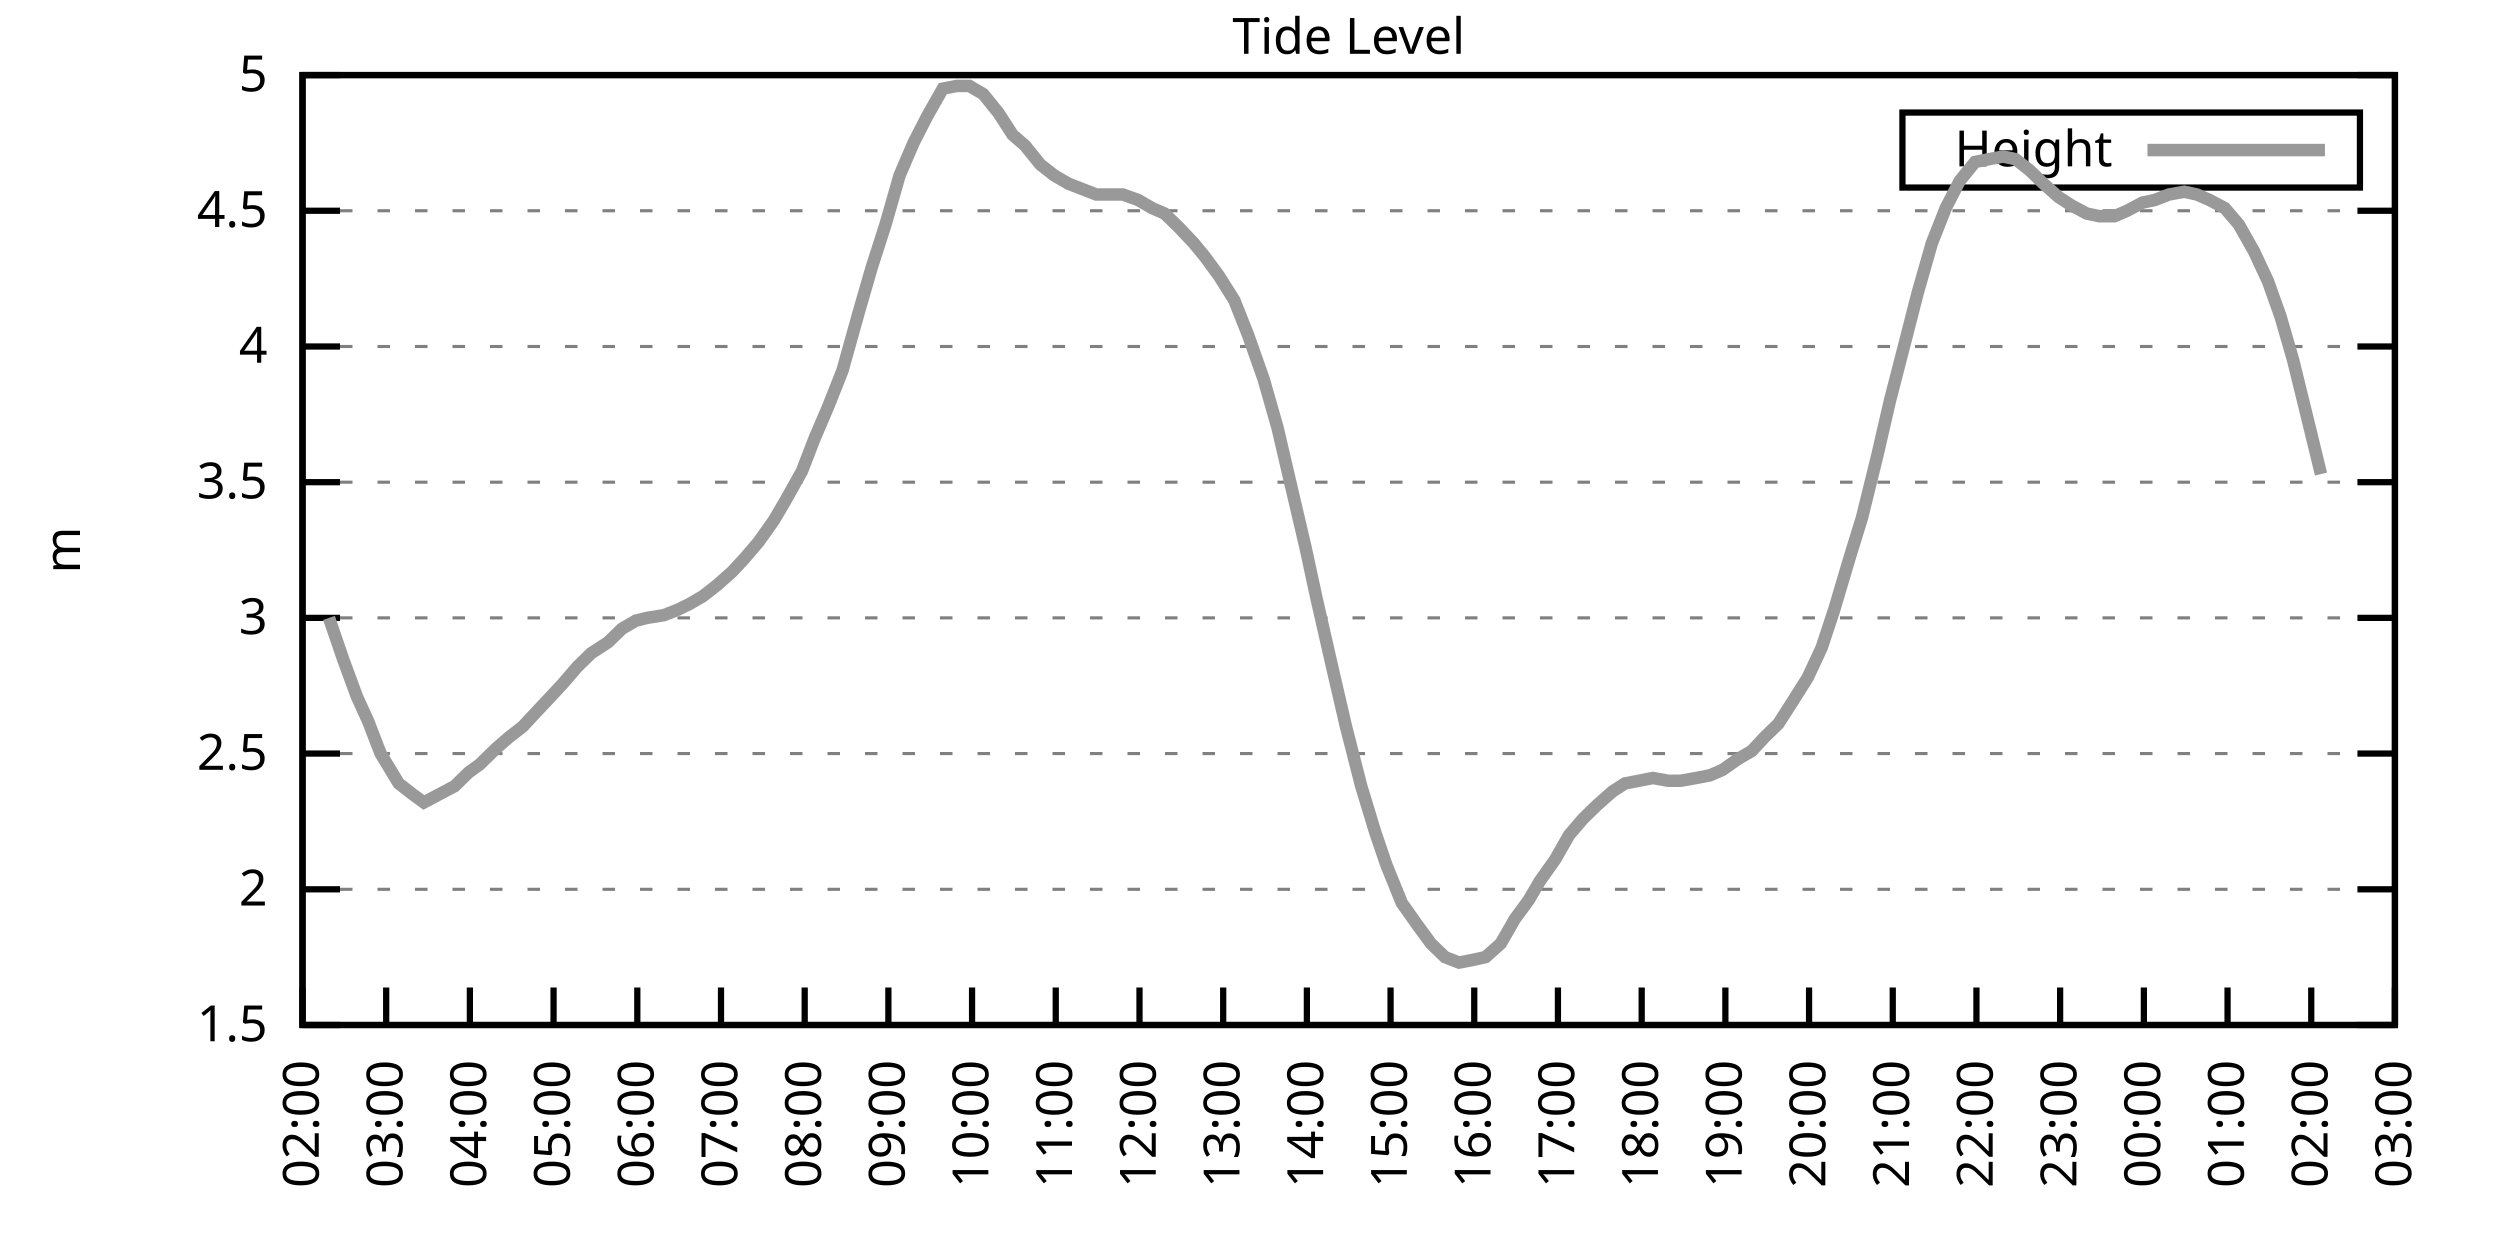
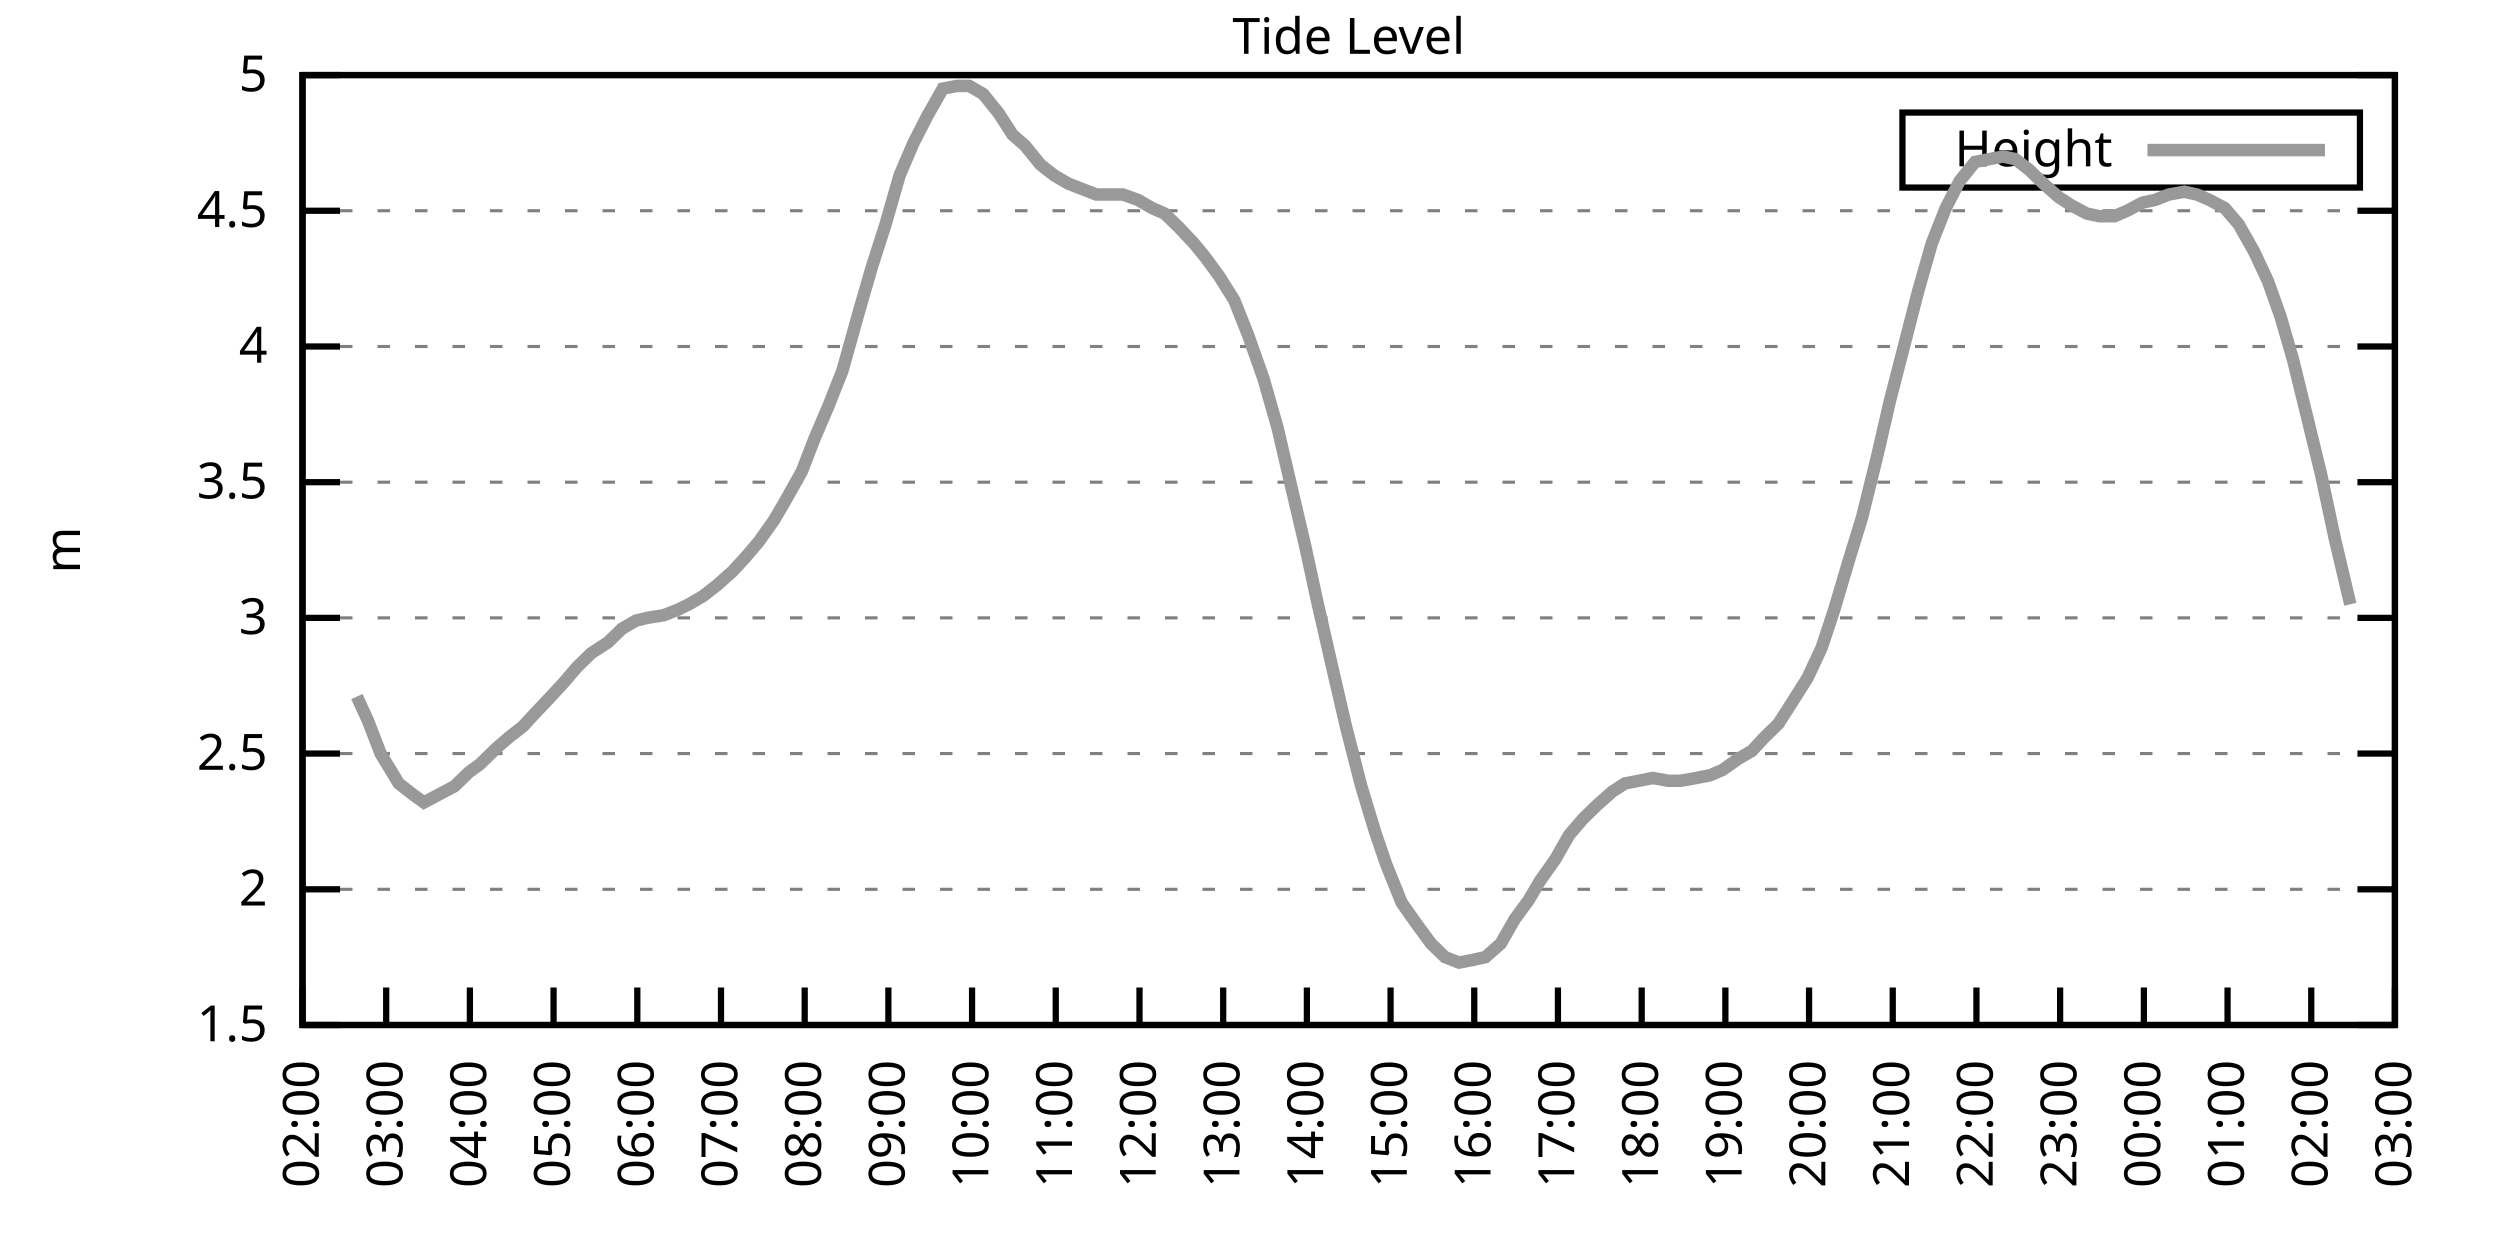
<svg xmlns="http://www.w3.org/2000/svg" xmlns:xlink="http://www.w3.org/1999/xlink" width="400" height="200" viewBox="0 0 400 200">
  <g id="gnuplot_canvas">
    <rect x="0" y="0" width="400" height="200" fill="none" />
    <defs>
      <circle id="gpDot" r="0.5" stroke-width="0.5" stroke="currentColor" />
      <path id="gpPt0" stroke-width="0.333" stroke="currentColor" d="M-1,0 h2 M0,-1 v2" />
      <path id="gpPt1" stroke-width="0.333" stroke="currentColor" d="M-1,-1 L1,1 M1,-1 L-1,1" />
      <path id="gpPt2" stroke-width="0.333" stroke="currentColor" d="M-1,0 L1,0 M0,-1 L0,1 M-1,-1 L1,1 M-1,1 L1,-1" />
      <rect id="gpPt3" stroke-width="0.333" stroke="currentColor" x="-1" y="-1" width="2" height="2" />
      <rect id="gpPt4" stroke-width="0.333" stroke="currentColor" fill="currentColor" x="-1" y="-1" width="2" height="2" />
      <circle id="gpPt5" stroke-width="0.333" stroke="currentColor" cx="0" cy="0" r="1" />
      <use xlink:href="#gpPt5" id="gpPt6" fill="currentColor" stroke="none" />
      <path id="gpPt7" stroke-width="0.333" stroke="currentColor" d="M0,-1.33 L-1.33,0.67 L1.33,0.67 z" />
      <use xlink:href="#gpPt7" id="gpPt8" fill="currentColor" stroke="none" />
      <use xlink:href="#gpPt7" id="gpPt9" stroke="currentColor" transform="rotate(180)" />
      <use xlink:href="#gpPt9" id="gpPt10" fill="currentColor" stroke="none" />
      <use xlink:href="#gpPt3" id="gpPt11" stroke="currentColor" transform="rotate(45)" />
      <use xlink:href="#gpPt11" id="gpPt12" fill="currentColor" stroke="none" />
      <path id="gpPt13" stroke-width="0.333" stroke="currentColor" d="M0,1.330 L1.265,0.411 L0.782,-1.067 L-0.782,-1.076 L-1.265,0.411 z" />
      <use xlink:href="#gpPt13" id="gpPt14" fill="currentColor" stroke="none" />
      <filter id="textbox" filterUnits="objectBoundingBox" x="0" y="0" height="1" width="1">
        <feFlood flood-color="white" flood-opacity="1" result="bgnd" />
        <feComposite in="SourceGraphic" in2="bgnd" operator="atop" />
      </filter>
      <filter id="greybox" filterUnits="objectBoundingBox" x="0" y="0" height="1" width="1">
        <feFlood flood-color="lightgrey" flood-opacity="1" result="grey" />
        <feComposite in="SourceGraphic" in2="grey" operator="atop" />
      </filter>
    </defs>
    <g fill="none" color="white" stroke="currentColor" stroke-width="1.00" stroke-linecap="butt" stroke-linejoin="miter">
</g>
    <g fill="none" color="black" stroke="currentColor" stroke-width="1.00" stroke-linecap="butt" stroke-linejoin="miter">
      <g stroke="none" shape-rendering="crispEdges">
        <polygon fill="rgb(255, 255, 255)" points="48.40,164.00 383.18,164.00 383.18,12.02 48.40,12.02 " />
      </g>
    </g>
    <g fill="none" color="black" stroke="currentColor" stroke-width="1.00" stroke-linecap="butt" stroke-linejoin="miter">
</g>
    <g fill="none" color="black" stroke="black" stroke-width="0.50" stroke-linecap="butt" stroke-linejoin="miter">
</g>
    <g fill="none" color="gray" stroke="currentColor" stroke-width="0.50" stroke-linecap="butt" stroke-linejoin="miter">
      <path stroke="gray" stroke-dasharray="2,4" class="gridline" d="M48.40,164.00 L383.19,164.00  " />
    </g>
    <g fill="none" color="gray" stroke="gray" stroke-width="1.00" stroke-linecap="butt" stroke-linejoin="miter">
</g>
    <g fill="none" color="black" stroke="currentColor" stroke-width="1.00" stroke-linecap="butt" stroke-linejoin="miter">
      <path stroke="black" d="M48.40,164.00 L54.40,164.00 M383.19,164.00 L377.19,164.00  " />
      <g transform="translate(42.80,166.60)" stroke="none" fill="black" font-family="Sans" font-size="8.00" text-anchor="end">
        <text>
          <tspan font-family="Sans"> 1.5</tspan>
        </text>
      </g>
    </g>
    <g fill="none" color="black" stroke="currentColor" stroke-width="1.00" stroke-linecap="butt" stroke-linejoin="miter">
</g>
    <g fill="none" color="black" stroke="black" stroke-width="0.50" stroke-linecap="butt" stroke-linejoin="miter">
</g>
    <g fill="none" color="gray" stroke="currentColor" stroke-width="0.50" stroke-linecap="butt" stroke-linejoin="miter">
      <path stroke="gray" stroke-dasharray="2,4" class="gridline" d="M48.40,142.29 L383.19,142.29  " />
    </g>
    <g fill="none" color="gray" stroke="gray" stroke-width="1.00" stroke-linecap="butt" stroke-linejoin="miter">
</g>
    <g fill="none" color="black" stroke="currentColor" stroke-width="1.00" stroke-linecap="butt" stroke-linejoin="miter">
      <path stroke="black" d="M48.40,142.29 L54.40,142.29 M383.19,142.29 L377.19,142.29  " />
      <g transform="translate(42.80,144.89)" stroke="none" fill="black" font-family="Sans" font-size="8.00" text-anchor="end">
        <text>
          <tspan font-family="Sans"> 2</tspan>
        </text>
      </g>
    </g>
    <g fill="none" color="black" stroke="currentColor" stroke-width="1.00" stroke-linecap="butt" stroke-linejoin="miter">
</g>
    <g fill="none" color="black" stroke="black" stroke-width="0.50" stroke-linecap="butt" stroke-linejoin="miter">
</g>
    <g fill="none" color="gray" stroke="currentColor" stroke-width="0.50" stroke-linecap="butt" stroke-linejoin="miter">
      <path stroke="gray" stroke-dasharray="2,4" class="gridline" d="M48.40,120.57 L383.19,120.57  " />
    </g>
    <g fill="none" color="gray" stroke="gray" stroke-width="1.00" stroke-linecap="butt" stroke-linejoin="miter">
</g>
    <g fill="none" color="black" stroke="currentColor" stroke-width="1.00" stroke-linecap="butt" stroke-linejoin="miter">
      <path stroke="black" d="M48.40,120.57 L54.40,120.57 M383.19,120.57 L377.19,120.57  " />
      <g transform="translate(42.80,123.17)" stroke="none" fill="black" font-family="Sans" font-size="8.00" text-anchor="end">
        <text>
          <tspan font-family="Sans"> 2.5</tspan>
        </text>
      </g>
    </g>
    <g fill="none" color="black" stroke="currentColor" stroke-width="1.00" stroke-linecap="butt" stroke-linejoin="miter">
</g>
    <g fill="none" color="black" stroke="black" stroke-width="0.50" stroke-linecap="butt" stroke-linejoin="miter">
</g>
    <g fill="none" color="gray" stroke="currentColor" stroke-width="0.50" stroke-linecap="butt" stroke-linejoin="miter">
      <path stroke="gray" stroke-dasharray="2,4" class="gridline" d="M48.40,98.86 L383.19,98.86  " />
    </g>
    <g fill="none" color="gray" stroke="gray" stroke-width="1.00" stroke-linecap="butt" stroke-linejoin="miter">
</g>
    <g fill="none" color="black" stroke="currentColor" stroke-width="1.00" stroke-linecap="butt" stroke-linejoin="miter">
      <path stroke="black" d="M48.40,98.86 L54.40,98.86 M383.19,98.86 L377.19,98.86  " />
      <g transform="translate(42.80,101.46)" stroke="none" fill="black" font-family="Sans" font-size="8.00" text-anchor="end">
        <text>
          <tspan font-family="Sans"> 3</tspan>
        </text>
      </g>
    </g>
    <g fill="none" color="black" stroke="currentColor" stroke-width="1.00" stroke-linecap="butt" stroke-linejoin="miter">
</g>
    <g fill="none" color="black" stroke="black" stroke-width="0.50" stroke-linecap="butt" stroke-linejoin="miter">
</g>
    <g fill="none" color="gray" stroke="currentColor" stroke-width="0.50" stroke-linecap="butt" stroke-linejoin="miter">
      <path stroke="gray" stroke-dasharray="2,4" class="gridline" d="M48.40,77.15 L383.19,77.15  " />
    </g>
    <g fill="none" color="gray" stroke="gray" stroke-width="1.00" stroke-linecap="butt" stroke-linejoin="miter">
</g>
    <g fill="none" color="black" stroke="currentColor" stroke-width="1.00" stroke-linecap="butt" stroke-linejoin="miter">
      <path stroke="black" d="M48.40,77.15 L54.40,77.15 M383.19,77.15 L377.19,77.15  " />
      <g transform="translate(42.80,79.75)" stroke="none" fill="black" font-family="Sans" font-size="8.00" text-anchor="end">
        <text>
          <tspan font-family="Sans"> 3.5</tspan>
        </text>
      </g>
    </g>
    <g fill="none" color="black" stroke="currentColor" stroke-width="1.00" stroke-linecap="butt" stroke-linejoin="miter">
</g>
    <g fill="none" color="black" stroke="black" stroke-width="0.50" stroke-linecap="butt" stroke-linejoin="miter">
</g>
    <g fill="none" color="gray" stroke="currentColor" stroke-width="0.50" stroke-linecap="butt" stroke-linejoin="miter">
      <path stroke="gray" stroke-dasharray="2,4" class="gridline" d="M48.40,55.44 L383.19,55.44  " />
    </g>
    <g fill="none" color="gray" stroke="gray" stroke-width="1.00" stroke-linecap="butt" stroke-linejoin="miter">
</g>
    <g fill="none" color="black" stroke="currentColor" stroke-width="1.00" stroke-linecap="butt" stroke-linejoin="miter">
      <path stroke="black" d="M48.40,55.44 L54.40,55.44 M383.19,55.44 L377.19,55.44  " />
      <g transform="translate(42.80,58.04)" stroke="none" fill="black" font-family="Sans" font-size="8.00" text-anchor="end">
        <text>
          <tspan font-family="Sans"> 4</tspan>
        </text>
      </g>
    </g>
    <g fill="none" color="black" stroke="currentColor" stroke-width="1.00" stroke-linecap="butt" stroke-linejoin="miter">
</g>
    <g fill="none" color="black" stroke="black" stroke-width="0.50" stroke-linecap="butt" stroke-linejoin="miter">
</g>
    <g fill="none" color="gray" stroke="currentColor" stroke-width="0.50" stroke-linecap="butt" stroke-linejoin="miter">
      <path stroke="gray" stroke-dasharray="2,4" class="gridline" d="M48.40,33.72 L383.19,33.72  " />
    </g>
    <g fill="none" color="gray" stroke="gray" stroke-width="1.00" stroke-linecap="butt" stroke-linejoin="miter">
</g>
    <g fill="none" color="black" stroke="currentColor" stroke-width="1.00" stroke-linecap="butt" stroke-linejoin="miter">
      <path stroke="black" d="M48.40,33.72 L54.40,33.72 M383.19,33.72 L377.19,33.72  " />
      <g transform="translate(42.80,36.32)" stroke="none" fill="black" font-family="Sans" font-size="8.00" text-anchor="end">
        <text>
          <tspan font-family="Sans"> 4.5</tspan>
        </text>
      </g>
    </g>
    <g fill="none" color="black" stroke="currentColor" stroke-width="1.00" stroke-linecap="butt" stroke-linejoin="miter">
</g>
    <g fill="none" color="black" stroke="black" stroke-width="0.50" stroke-linecap="butt" stroke-linejoin="miter">
</g>
    <g fill="none" color="gray" stroke="currentColor" stroke-width="0.50" stroke-linecap="butt" stroke-linejoin="miter">
      <path stroke="gray" stroke-dasharray="2,4" class="gridline" d="M48.40,12.01 L383.19,12.01  " />
    </g>
    <g fill="none" color="gray" stroke="gray" stroke-width="1.00" stroke-linecap="butt" stroke-linejoin="miter">
</g>
    <g fill="none" color="black" stroke="currentColor" stroke-width="1.00" stroke-linecap="butt" stroke-linejoin="miter">
      <path stroke="black" d="M48.40,12.01 L54.40,12.01 M383.19,12.01 L377.19,12.01  " />
      <g transform="translate(42.80,14.61)" stroke="none" fill="black" font-family="Sans" font-size="8.00" text-anchor="end">
        <text>
          <tspan font-family="Sans"> 5</tspan>
        </text>
      </g>
    </g>
    <g fill="none" color="black" stroke="currentColor" stroke-width="1.00" stroke-linecap="butt" stroke-linejoin="miter">
      <path stroke="black" d="M48.40,164.00 L48.40,158.00  " />
      <g transform="translate(51.00,169.60) rotate(270.00)" stroke="none" fill="black" font-family="Sans" font-size="8.00" text-anchor="end">
        <text>
          <tspan font-family="Sans">02:00</tspan>
        </text>
      </g>
    </g>
    <g fill="none" color="black" stroke="currentColor" stroke-width="1.00" stroke-linecap="butt" stroke-linejoin="miter">
      <path stroke="black" d="M61.79,164.00 L61.79,158.00  " />
      <g transform="translate(64.39,169.60) rotate(270.00)" stroke="none" fill="black" font-family="Sans" font-size="8.00" text-anchor="end">
        <text>
          <tspan font-family="Sans">03:00</tspan>
        </text>
      </g>
    </g>
    <g fill="none" color="black" stroke="currentColor" stroke-width="1.00" stroke-linecap="butt" stroke-linejoin="miter">
      <path stroke="black" d="M75.18,164.00 L75.18,158.00  " />
      <g transform="translate(77.78,169.60) rotate(270.00)" stroke="none" fill="black" font-family="Sans" font-size="8.00" text-anchor="end">
        <text>
          <tspan font-family="Sans">04:00</tspan>
        </text>
      </g>
    </g>
    <g fill="none" color="black" stroke="currentColor" stroke-width="1.00" stroke-linecap="butt" stroke-linejoin="miter">
      <path stroke="black" d="M88.57,164.00 L88.57,158.00  " />
      <g transform="translate(91.17,169.60) rotate(270.00)" stroke="none" fill="black" font-family="Sans" font-size="8.00" text-anchor="end">
        <text>
          <tspan font-family="Sans">05:00</tspan>
        </text>
      </g>
    </g>
    <g fill="none" color="black" stroke="currentColor" stroke-width="1.00" stroke-linecap="butt" stroke-linejoin="miter">
      <path stroke="black" d="M101.97,164.00 L101.97,158.00  " />
      <g transform="translate(104.57,169.60) rotate(270.00)" stroke="none" fill="black" font-family="Sans" font-size="8.00" text-anchor="end">
        <text>
          <tspan font-family="Sans">06:00</tspan>
        </text>
      </g>
    </g>
    <g fill="none" color="black" stroke="currentColor" stroke-width="1.00" stroke-linecap="butt" stroke-linejoin="miter">
      <path stroke="black" d="M115.36,164.00 L115.36,158.00  " />
      <g transform="translate(117.96,169.60) rotate(270.00)" stroke="none" fill="black" font-family="Sans" font-size="8.00" text-anchor="end">
        <text>
          <tspan font-family="Sans">07:00</tspan>
        </text>
      </g>
    </g>
    <g fill="none" color="black" stroke="currentColor" stroke-width="1.00" stroke-linecap="butt" stroke-linejoin="miter">
      <path stroke="black" d="M128.75,164.00 L128.75,158.00  " />
      <g transform="translate(131.35,169.60) rotate(270.00)" stroke="none" fill="black" font-family="Sans" font-size="8.00" text-anchor="end">
        <text>
          <tspan font-family="Sans">08:00</tspan>
        </text>
      </g>
    </g>
    <g fill="none" color="black" stroke="currentColor" stroke-width="1.00" stroke-linecap="butt" stroke-linejoin="miter">
      <path stroke="black" d="M142.14,164.00 L142.14,158.00  " />
      <g transform="translate(144.74,169.60) rotate(270.00)" stroke="none" fill="black" font-family="Sans" font-size="8.00" text-anchor="end">
        <text>
          <tspan font-family="Sans">09:00</tspan>
        </text>
      </g>
    </g>
    <g fill="none" color="black" stroke="currentColor" stroke-width="1.00" stroke-linecap="butt" stroke-linejoin="miter">
      <path stroke="black" d="M155.53,164.00 L155.53,158.00  " />
      <g transform="translate(158.13,169.60) rotate(270.00)" stroke="none" fill="black" font-family="Sans" font-size="8.00" text-anchor="end">
        <text>
          <tspan font-family="Sans">10:00</tspan>
        </text>
      </g>
    </g>
    <g fill="none" color="black" stroke="currentColor" stroke-width="1.00" stroke-linecap="butt" stroke-linejoin="miter">
      <path stroke="black" d="M168.92,164.00 L168.92,158.00  " />
      <g transform="translate(171.52,169.60) rotate(270.00)" stroke="none" fill="black" font-family="Sans" font-size="8.00" text-anchor="end">
        <text>
          <tspan font-family="Sans">11:00</tspan>
        </text>
      </g>
    </g>
    <g fill="none" color="black" stroke="currentColor" stroke-width="1.00" stroke-linecap="butt" stroke-linejoin="miter">
      <path stroke="black" d="M182.32,164.00 L182.32,158.00  " />
      <g transform="translate(184.92,169.60) rotate(270.00)" stroke="none" fill="black" font-family="Sans" font-size="8.00" text-anchor="end">
        <text>
          <tspan font-family="Sans">12:00</tspan>
        </text>
      </g>
    </g>
    <g fill="none" color="black" stroke="currentColor" stroke-width="1.00" stroke-linecap="butt" stroke-linejoin="miter">
      <path stroke="black" d="M195.71,164.00 L195.71,158.00  " />
      <g transform="translate(198.31,169.60) rotate(270.00)" stroke="none" fill="black" font-family="Sans" font-size="8.00" text-anchor="end">
        <text>
          <tspan font-family="Sans">13:00</tspan>
        </text>
      </g>
    </g>
    <g fill="none" color="black" stroke="currentColor" stroke-width="1.00" stroke-linecap="butt" stroke-linejoin="miter">
      <path stroke="black" d="M209.10,164.00 L209.10,158.00  " />
      <g transform="translate(211.70,169.60) rotate(270.00)" stroke="none" fill="black" font-family="Sans" font-size="8.00" text-anchor="end">
        <text>
          <tspan font-family="Sans">14:00</tspan>
        </text>
      </g>
    </g>
    <g fill="none" color="black" stroke="currentColor" stroke-width="1.00" stroke-linecap="butt" stroke-linejoin="miter">
      <path stroke="black" d="M222.49,164.00 L222.49,158.00  " />
      <g transform="translate(225.09,169.60) rotate(270.00)" stroke="none" fill="black" font-family="Sans" font-size="8.00" text-anchor="end">
        <text>
          <tspan font-family="Sans">15:00</tspan>
        </text>
      </g>
    </g>
    <g fill="none" color="black" stroke="currentColor" stroke-width="1.00" stroke-linecap="butt" stroke-linejoin="miter">
      <path stroke="black" d="M235.88,164.00 L235.88,158.00  " />
      <g transform="translate(238.48,169.60) rotate(270.00)" stroke="none" fill="black" font-family="Sans" font-size="8.00" text-anchor="end">
        <text>
          <tspan font-family="Sans">16:00</tspan>
        </text>
      </g>
    </g>
    <g fill="none" color="black" stroke="currentColor" stroke-width="1.00" stroke-linecap="butt" stroke-linejoin="miter">
      <path stroke="black" d="M249.27,164.00 L249.27,158.00  " />
      <g transform="translate(251.87,169.60) rotate(270.00)" stroke="none" fill="black" font-family="Sans" font-size="8.00" text-anchor="end">
        <text>
          <tspan font-family="Sans">17:00</tspan>
        </text>
      </g>
    </g>
    <g fill="none" color="black" stroke="currentColor" stroke-width="1.00" stroke-linecap="butt" stroke-linejoin="miter">
      <path stroke="black" d="M262.67,164.00 L262.67,158.00  " />
      <g transform="translate(265.27,169.60) rotate(270.00)" stroke="none" fill="black" font-family="Sans" font-size="8.00" text-anchor="end">
        <text>
          <tspan font-family="Sans">18:00</tspan>
        </text>
      </g>
    </g>
    <g fill="none" color="black" stroke="currentColor" stroke-width="1.00" stroke-linecap="butt" stroke-linejoin="miter">
      <path stroke="black" d="M276.06,164.00 L276.06,158.00  " />
      <g transform="translate(278.66,169.60) rotate(270.00)" stroke="none" fill="black" font-family="Sans" font-size="8.00" text-anchor="end">
        <text>
          <tspan font-family="Sans">19:00</tspan>
        </text>
      </g>
    </g>
    <g fill="none" color="black" stroke="currentColor" stroke-width="1.00" stroke-linecap="butt" stroke-linejoin="miter">
      <path stroke="black" d="M289.45,164.00 L289.45,158.00  " />
      <g transform="translate(292.05,169.60) rotate(270.00)" stroke="none" fill="black" font-family="Sans" font-size="8.00" text-anchor="end">
        <text>
          <tspan font-family="Sans">20:00</tspan>
        </text>
      </g>
    </g>
    <g fill="none" color="black" stroke="currentColor" stroke-width="1.00" stroke-linecap="butt" stroke-linejoin="miter">
      <path stroke="black" d="M302.84,164.00 L302.84,158.00  " />
      <g transform="translate(305.44,169.60) rotate(270.00)" stroke="none" fill="black" font-family="Sans" font-size="8.00" text-anchor="end">
        <text>
          <tspan font-family="Sans">21:00</tspan>
        </text>
      </g>
    </g>
    <g fill="none" color="black" stroke="currentColor" stroke-width="1.00" stroke-linecap="butt" stroke-linejoin="miter">
      <path stroke="black" d="M316.23,164.00 L316.23,158.00  " />
      <g transform="translate(318.83,169.60) rotate(270.00)" stroke="none" fill="black" font-family="Sans" font-size="8.00" text-anchor="end">
        <text>
          <tspan font-family="Sans">22:00</tspan>
        </text>
      </g>
    </g>
    <g fill="none" color="black" stroke="currentColor" stroke-width="1.00" stroke-linecap="butt" stroke-linejoin="miter">
      <path stroke="black" d="M329.62,164.00 L329.62,158.00  " />
      <g transform="translate(332.22,169.60) rotate(270.00)" stroke="none" fill="black" font-family="Sans" font-size="8.00" text-anchor="end">
        <text>
          <tspan font-family="Sans">23:00</tspan>
        </text>
      </g>
    </g>
    <g fill="none" color="black" stroke="currentColor" stroke-width="1.00" stroke-linecap="butt" stroke-linejoin="miter">
      <path stroke="black" d="M343.02,164.00 L343.02,158.00  " />
      <g transform="translate(345.62,169.60) rotate(270.00)" stroke="none" fill="black" font-family="Sans" font-size="8.00" text-anchor="end">
        <text>
          <tspan font-family="Sans">00:00</tspan>
        </text>
      </g>
    </g>
    <g fill="none" color="black" stroke="currentColor" stroke-width="1.00" stroke-linecap="butt" stroke-linejoin="miter">
      <path stroke="black" d="M356.41,164.00 L356.41,158.00  " />
      <g transform="translate(359.01,169.60) rotate(270.00)" stroke="none" fill="black" font-family="Sans" font-size="8.00" text-anchor="end">
        <text>
          <tspan font-family="Sans">01:00</tspan>
        </text>
      </g>
    </g>
    <g fill="none" color="black" stroke="currentColor" stroke-width="1.00" stroke-linecap="butt" stroke-linejoin="miter">
      <path stroke="black" d="M369.80,164.00 L369.80,158.00  " />
      <g transform="translate(372.40,169.60) rotate(270.00)" stroke="none" fill="black" font-family="Sans" font-size="8.00" text-anchor="end">
        <text>
          <tspan font-family="Sans">02:00</tspan>
        </text>
      </g>
    </g>
    <g fill="none" color="black" stroke="currentColor" stroke-width="1.00" stroke-linecap="butt" stroke-linejoin="miter">
      <path stroke="black" d="M383.19,164.00 L383.19,158.00  " />
      <g transform="translate(385.79,169.60) rotate(270.00)" stroke="none" fill="black" font-family="Sans" font-size="8.00" text-anchor="end">
        <text>
          <tspan font-family="Sans">03:00</tspan>
        </text>
      </g>
    </g>
    <g fill="none" color="black" stroke="currentColor" stroke-width="1.00" stroke-linecap="butt" stroke-linejoin="miter">
</g>
    <g fill="none" color="black" stroke="currentColor" stroke-width="1.00" stroke-linecap="butt" stroke-linejoin="miter">
      <path stroke="black" d="M48.40,12.01 L48.40,164.00 L383.19,164.00 L383.19,12.01 L48.40,12.01 Z  " />
    </g>
    <g fill="none" color="black" stroke="currentColor" stroke-width="1.00" stroke-linecap="butt" stroke-linejoin="miter">
</g>
    <g fill="none" color="black" stroke="currentColor" stroke-width="1.00" stroke-linecap="butt" stroke-linejoin="miter">
      <path stroke="black" d="M304.39,30.01 L304.39,18.01 L377.59,18.01 L377.59,30.01 L304.39,30.01 Z  " />
    </g>
    <g id="Tide_level_plot_1">
      <g fill="none" color="white" stroke="black" stroke-width="2.00" stroke-linecap="butt" stroke-linejoin="miter">
</g>
      <g fill="none" color="black" stroke="currentColor" stroke-width="2.00" stroke-linecap="butt" stroke-linejoin="miter">
        <g transform="translate(337.99,26.61)" stroke="none" fill="black" font-family="Sans" font-size="8.00" text-anchor="end">
          <text>
            <tspan font-family="Sans">Height</tspan>
          </text>
        </g>
      </g>
      <g fill="none" color="black" stroke="currentColor" stroke-width="2.00" stroke-linecap="butt" stroke-linejoin="miter">
-         <path stroke="rgb(153, 153, 153)" d="M343.59,24.01 L371.99,24.01 M52.64,98.86 L54.87,105.38 L57.10,111.45 L58.89,115.36 L60.90,120.57 L63.80,125.35   L66.03,127.09 L67.82,128.39 L72.73,125.79 L74.96,123.61 L76.75,122.31 L79.42,119.71 L81.43,117.97 L83.66,116.23   L85.67,114.06 L88.13,111.45 L90.14,109.28 L92.37,106.68 L94.60,104.51 L97.28,102.77 L99.51,100.60 L101.74,99.30   L103.53,98.86 L106.21,98.43 L108.44,97.56 L110.22,96.69 L112.46,95.39 L114.69,93.65 L117.14,91.48 L119.15,89.31   L121.38,86.70 L123.84,83.23 L125.62,80.19 L128.30,75.41 L130.31,70.20 L132.54,64.99 L134.78,59.34 L137.45,49.79   L139.46,42.84 L141.69,35.89 L143.93,28.08 L146.16,22.87 L148.39,18.52 L150.85,14.18 L153.08,13.75 L155.09,13.75   L157.32,15.05 L159.77,18.09 L162.01,21.56 L164.01,23.30 L166.47,26.34 L168.70,28.08 L170.93,29.38 L173.17,30.25   L175.40,31.12 L177.63,31.12 L179.64,31.12 L182.09,31.99 L184.32,33.29 L186.33,34.16 L188.57,36.33 L191.02,38.93   L192.81,41.11 L195.04,44.15 L197.49,48.05 L199.73,53.70 L202.18,60.65 L204.41,68.46 L206.64,78.02 L208.88,87.57   L210.66,95.82 L213.34,107.55 L215.35,116.23 L217.80,125.79 L220.04,133.17 L221.82,138.38 L224.28,144.46 L226.73,147.93   L228.96,150.97 L231.20,153.14 L233.43,154.01 L235.66,153.58 L237.67,153.14 L240.12,150.97 L242.36,147.06 L244.59,144.02   L246.37,140.98 L248.83,137.51 L251.06,133.60 L253.29,131.00 L255.52,128.83 L257.98,126.65 L259.99,125.35 L262.22,124.92   L264.45,124.48 L266.91,124.92 L268.92,124.92 L271.37,124.48 L273.60,124.05 L275.61,123.18 L278.07,121.44 L280.30,120.14   L282.31,117.97 L284.54,115.80 L286.77,112.32 L289.23,108.42 L291.46,103.64 L293.47,97.56 L295.92,89.31 L297.93,82.79   L300.39,72.81 L302.39,64.12 L304.63,55.44 L306.86,46.75 L309.09,38.93 L311.32,33.29 L313.55,28.95 L316.01,25.91   L318.24,25.47 L320.47,25.04 L322.48,25.47 L324.71,27.21 L326.95,29.38 L329.40,31.55 L331.41,32.85 L333.86,34.16   L335.87,34.59 L338.33,34.59 L340.34,33.72 L342.79,32.42 L344.80,31.99 L347.03,31.12 L349.49,30.68 L351.50,31.12   L353.51,31.99 L355.96,33.29 L358.19,35.89 L360.65,40.24 L362.88,45.01 L364.89,50.66 L366.90,57.61 L369.35,67.59   L371.36,75.85  " />
+         <path stroke="rgb(153, 153, 153)" d="M343.59,24.01 L371.99,24.01 M57.10,111.45 L58.89,115.36 L60.90,120.57 L63.80,125.35 L66.03,127.09 L67.82,128.39   L72.73,125.79 L74.96,123.61 L76.75,122.31 L79.42,119.71 L81.43,117.97 L83.66,116.23 L85.67,114.06 L88.13,111.45   L90.14,109.28 L92.37,106.68 L94.60,104.51 L97.28,102.77 L99.51,100.60 L101.74,99.30 L103.53,98.86 L106.21,98.43   L108.44,97.56 L110.22,96.69 L112.46,95.39 L114.69,93.65 L117.14,91.48 L119.15,89.31 L121.38,86.70 L123.84,83.23   L125.62,80.19 L128.30,75.41 L130.31,70.20 L132.54,64.99 L134.78,59.34 L137.45,49.79 L139.46,42.84 L141.69,35.89   L143.93,28.08 L146.16,22.87 L148.39,18.52 L150.85,14.18 L153.08,13.75 L155.09,13.75 L157.32,15.05 L159.77,18.09   L162.01,21.56 L164.01,23.30 L166.47,26.34 L168.70,28.08 L170.93,29.38 L173.17,30.25 L175.40,31.12 L177.63,31.12   L179.64,31.12 L182.09,31.99 L184.32,33.29 L186.33,34.16 L188.57,36.33 L191.02,38.93 L192.81,41.11 L195.04,44.15   L197.49,48.05 L199.73,53.70 L202.18,60.65 L204.41,68.46 L206.64,78.02 L208.88,87.57 L210.66,95.82 L213.34,107.55   L215.35,116.23 L217.80,125.79 L220.04,133.17 L221.82,138.38 L224.28,144.46 L226.73,147.93 L228.96,150.97 L231.20,153.14   L233.43,154.01 L235.66,153.58 L237.67,153.14 L240.12,150.97 L242.36,147.06 L244.59,144.02 L246.37,140.98 L248.83,137.51   L251.06,133.60 L253.29,131.00 L255.52,128.83 L257.98,126.65 L259.99,125.35 L262.22,124.92 L264.45,124.48 L266.91,124.92   L268.92,124.92 L271.37,124.48 L273.60,124.05 L275.61,123.18 L278.07,121.44 L280.30,120.14 L282.31,117.97 L284.54,115.80   L286.77,112.32 L289.23,108.42 L291.46,103.64 L293.47,97.56 L295.92,89.31 L297.93,82.79 L300.39,72.81 L302.39,64.12   L304.63,55.44 L306.86,46.75 L309.09,38.93 L311.32,33.29 L313.55,28.95 L316.01,25.91 L318.24,25.47 L320.47,25.04   L322.48,25.47 L324.71,27.21 L326.95,29.38 L329.40,31.55 L331.41,32.85 L333.86,34.16 L335.87,34.59 L338.33,34.59   L340.34,33.72 L342.79,32.42 L344.80,31.99 L347.03,31.12 L349.49,30.68 L351.50,31.12 L353.51,31.99 L355.96,33.29   L358.19,35.89 L360.65,40.24 L362.88,45.01 L364.89,50.66 L366.90,57.61 L369.35,67.59 L371.36,75.85 L373.59,86.27   L376.05,96.69  " />
      </g>
    </g>
    <g fill="none" color="black" stroke="currentColor" stroke-width="2.00" stroke-linecap="butt" stroke-linejoin="miter">
</g>
    <g fill="none" color="black" stroke="black" stroke-width="1.00" stroke-linecap="butt" stroke-linejoin="miter">
</g>
    <g fill="none" color="black" stroke="currentColor" stroke-width="1.00" stroke-linecap="butt" stroke-linejoin="miter">
      <path stroke="black" d="M48.40,12.01 L48.40,164.00 L383.19,164.00 L383.19,12.01 L48.40,12.01 Z  " />
      <g transform="translate(12.80,88.01) rotate(270.00)" stroke="none" fill="black" font-family="Sans" font-size="8.00" text-anchor="middle">
        <text>
          <tspan font-family="Sans">m</tspan>
        </text>
      </g>
    </g>
    <g fill="none" color="black" stroke="currentColor" stroke-width="1.00" stroke-linecap="butt" stroke-linejoin="miter">
</g>
    <g fill="none" color="black" stroke="currentColor" stroke-width="1.00" stroke-linecap="butt" stroke-linejoin="miter">
      <g transform="translate(215.79,8.61)" stroke="none" fill="black" font-family="Sans" font-size="8.00" text-anchor="middle">
        <text>
          <tspan font-family="Sans">Tide Level</tspan>
        </text>
      </g>
    </g>
    <g fill="none" color="black" stroke="currentColor" stroke-width="1.00" stroke-linecap="butt" stroke-linejoin="miter">
</g>
  </g>
</svg>
